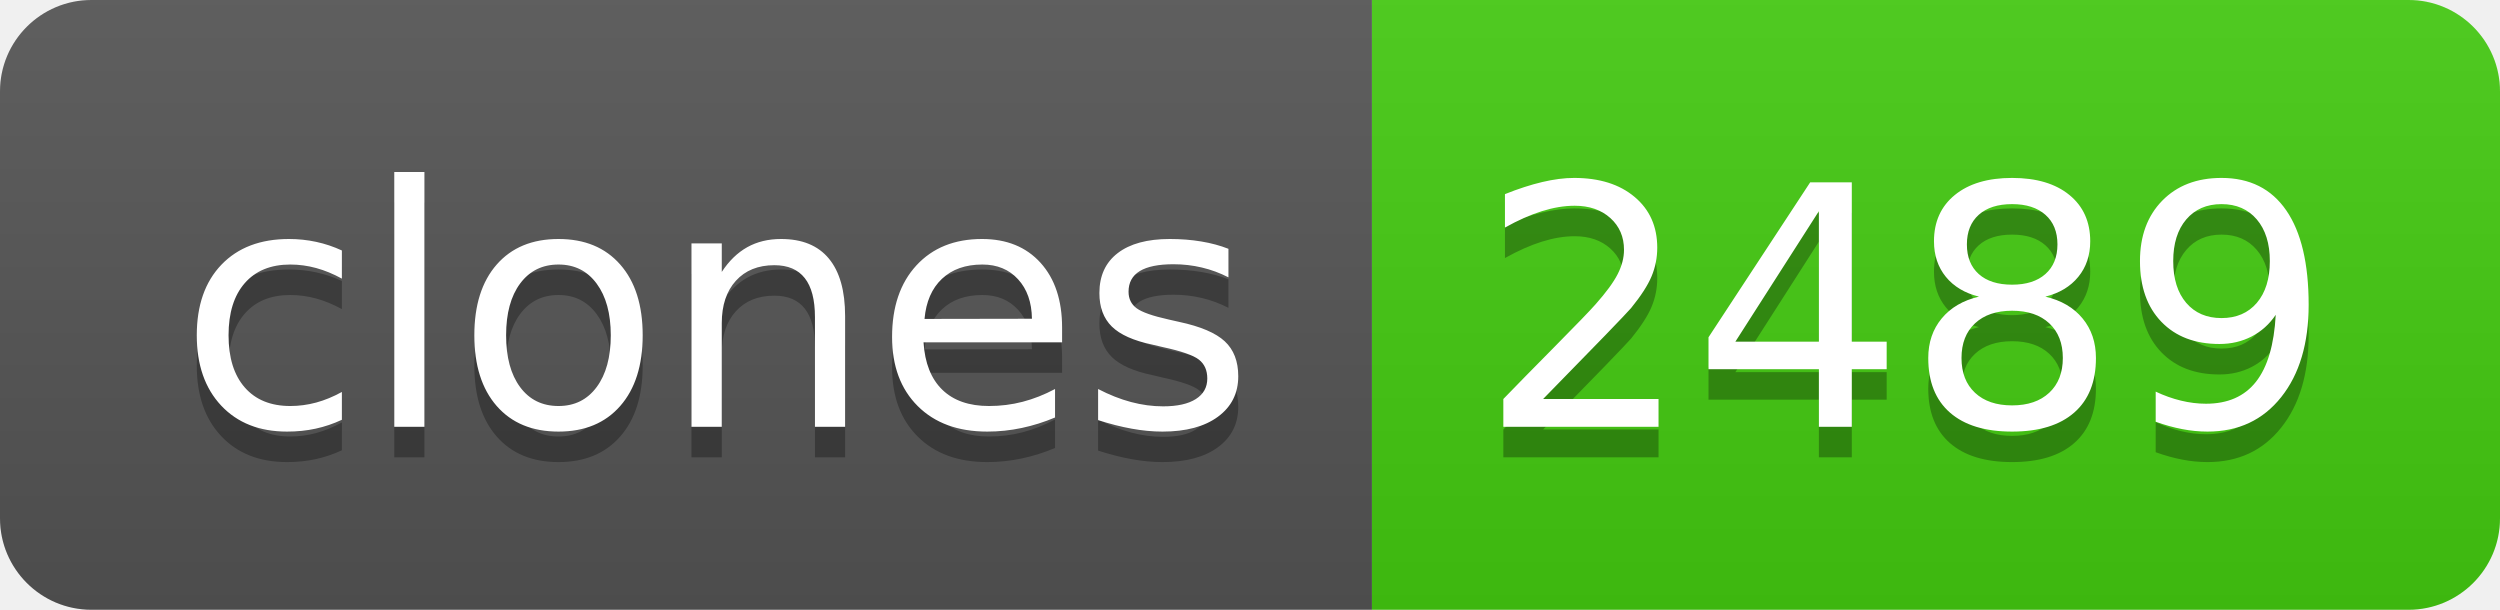
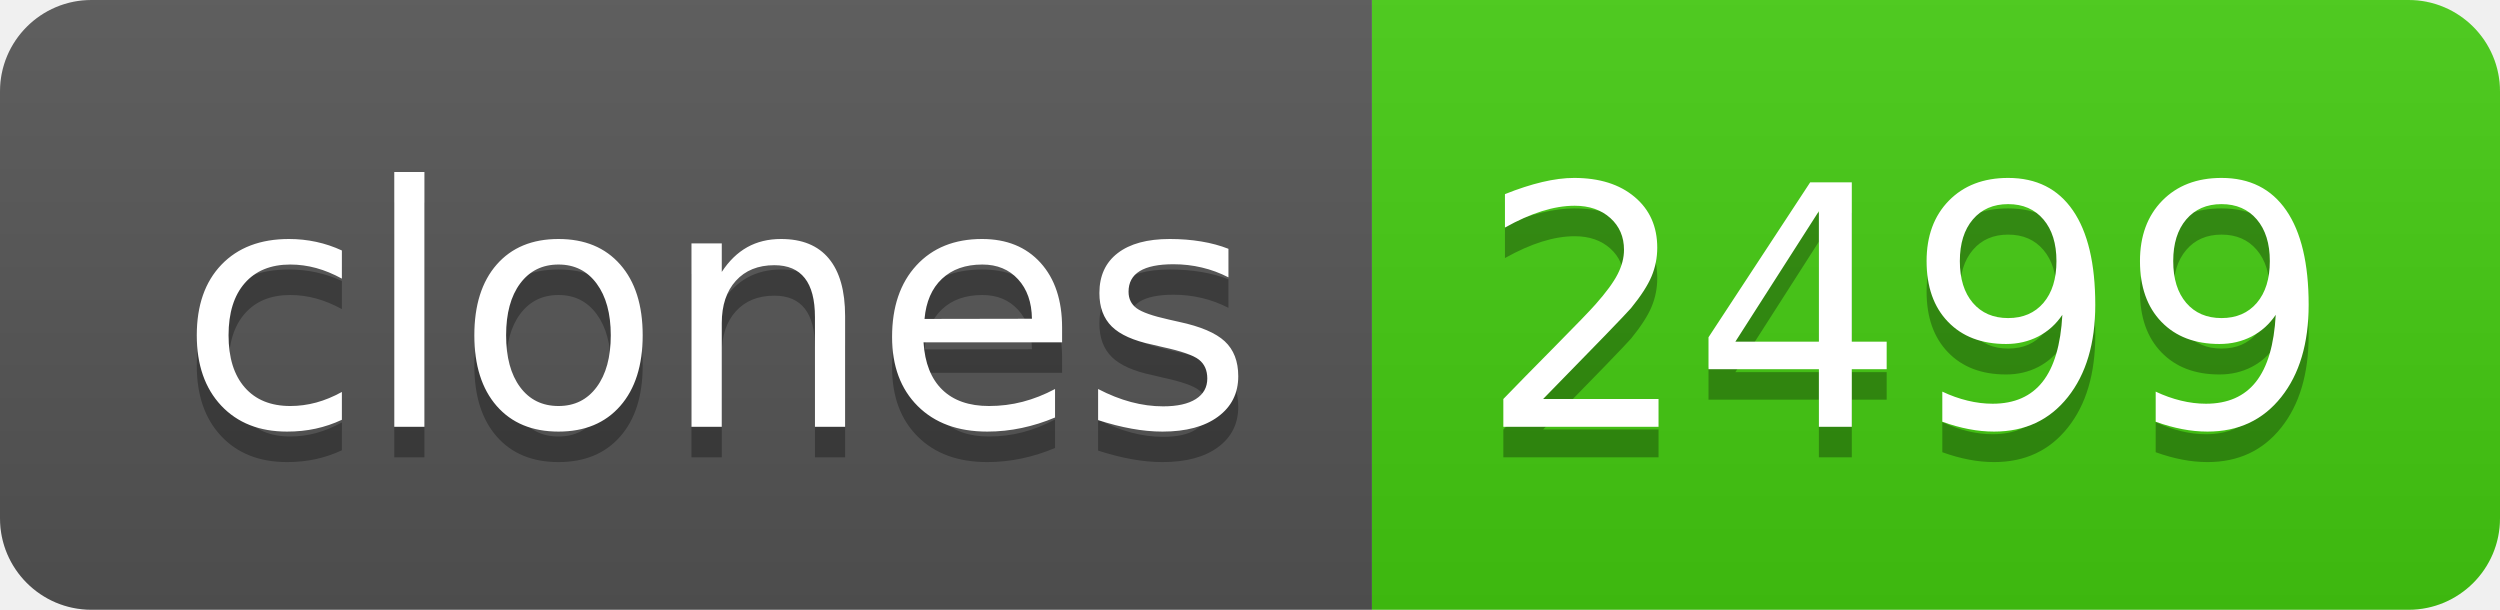
- <svg xmlns="http://www.w3.org/2000/svg" width="82" height="20" role="img" aria-label="clones: 2489">
+ <svg xmlns="http://www.w3.org/2000/svg" width="82" height="20" role="img" aria-label="clones: 2499">
  <linearGradient id="s" x2="0" y2="100%">
    <stop offset="0" stop-color="#bbb" stop-opacity=".1" />
    <stop offset="1" stop-opacity=".1" />
  </linearGradient>
  <clipPath id="r">
    <rect width="82" height="20" rx="3" fill="#fff" />
  </clipPath>
  <g clip-path="url(#r)">
    <rect width="45" height="20" fill="#555" />
    <rect x="45" width="37" height="20" fill="#4c1" />
    <rect width="82" height="20" fill="url(#s)" />
  </g>
  <g fill="#fff" text-anchor="middle" font-family="Verdana,Geneva,DejaVu Sans,sans-serif" text-rendering="geometricPrecision" font-size="110">
    <text aria-hidden="true" x="235" y="150" fill="#010101" fill-opacity=".3" transform="scale(.1)" textLength="350">clones</text>
    <text x="235" y="140" transform="scale(.1)" fill="#fff" textLength="350">clones</text>
-     <text aria-hidden="true" x="625" y="150" fill="#010101" fill-opacity=".3" transform="scale(.1)" textLength="270">2489</text>
-     <text x="625" y="140" transform="scale(.1)" fill="#fff" textLength="270">2489</text>
+     <text aria-hidden="true" x="625" y="150" fill="#010101" fill-opacity=".3" transform="scale(.1)" textLength="270">2499</text>
+     <text x="625" y="140" transform="scale(.1)" fill="#fff" textLength="270">2499</text>
  </g>
</svg>
